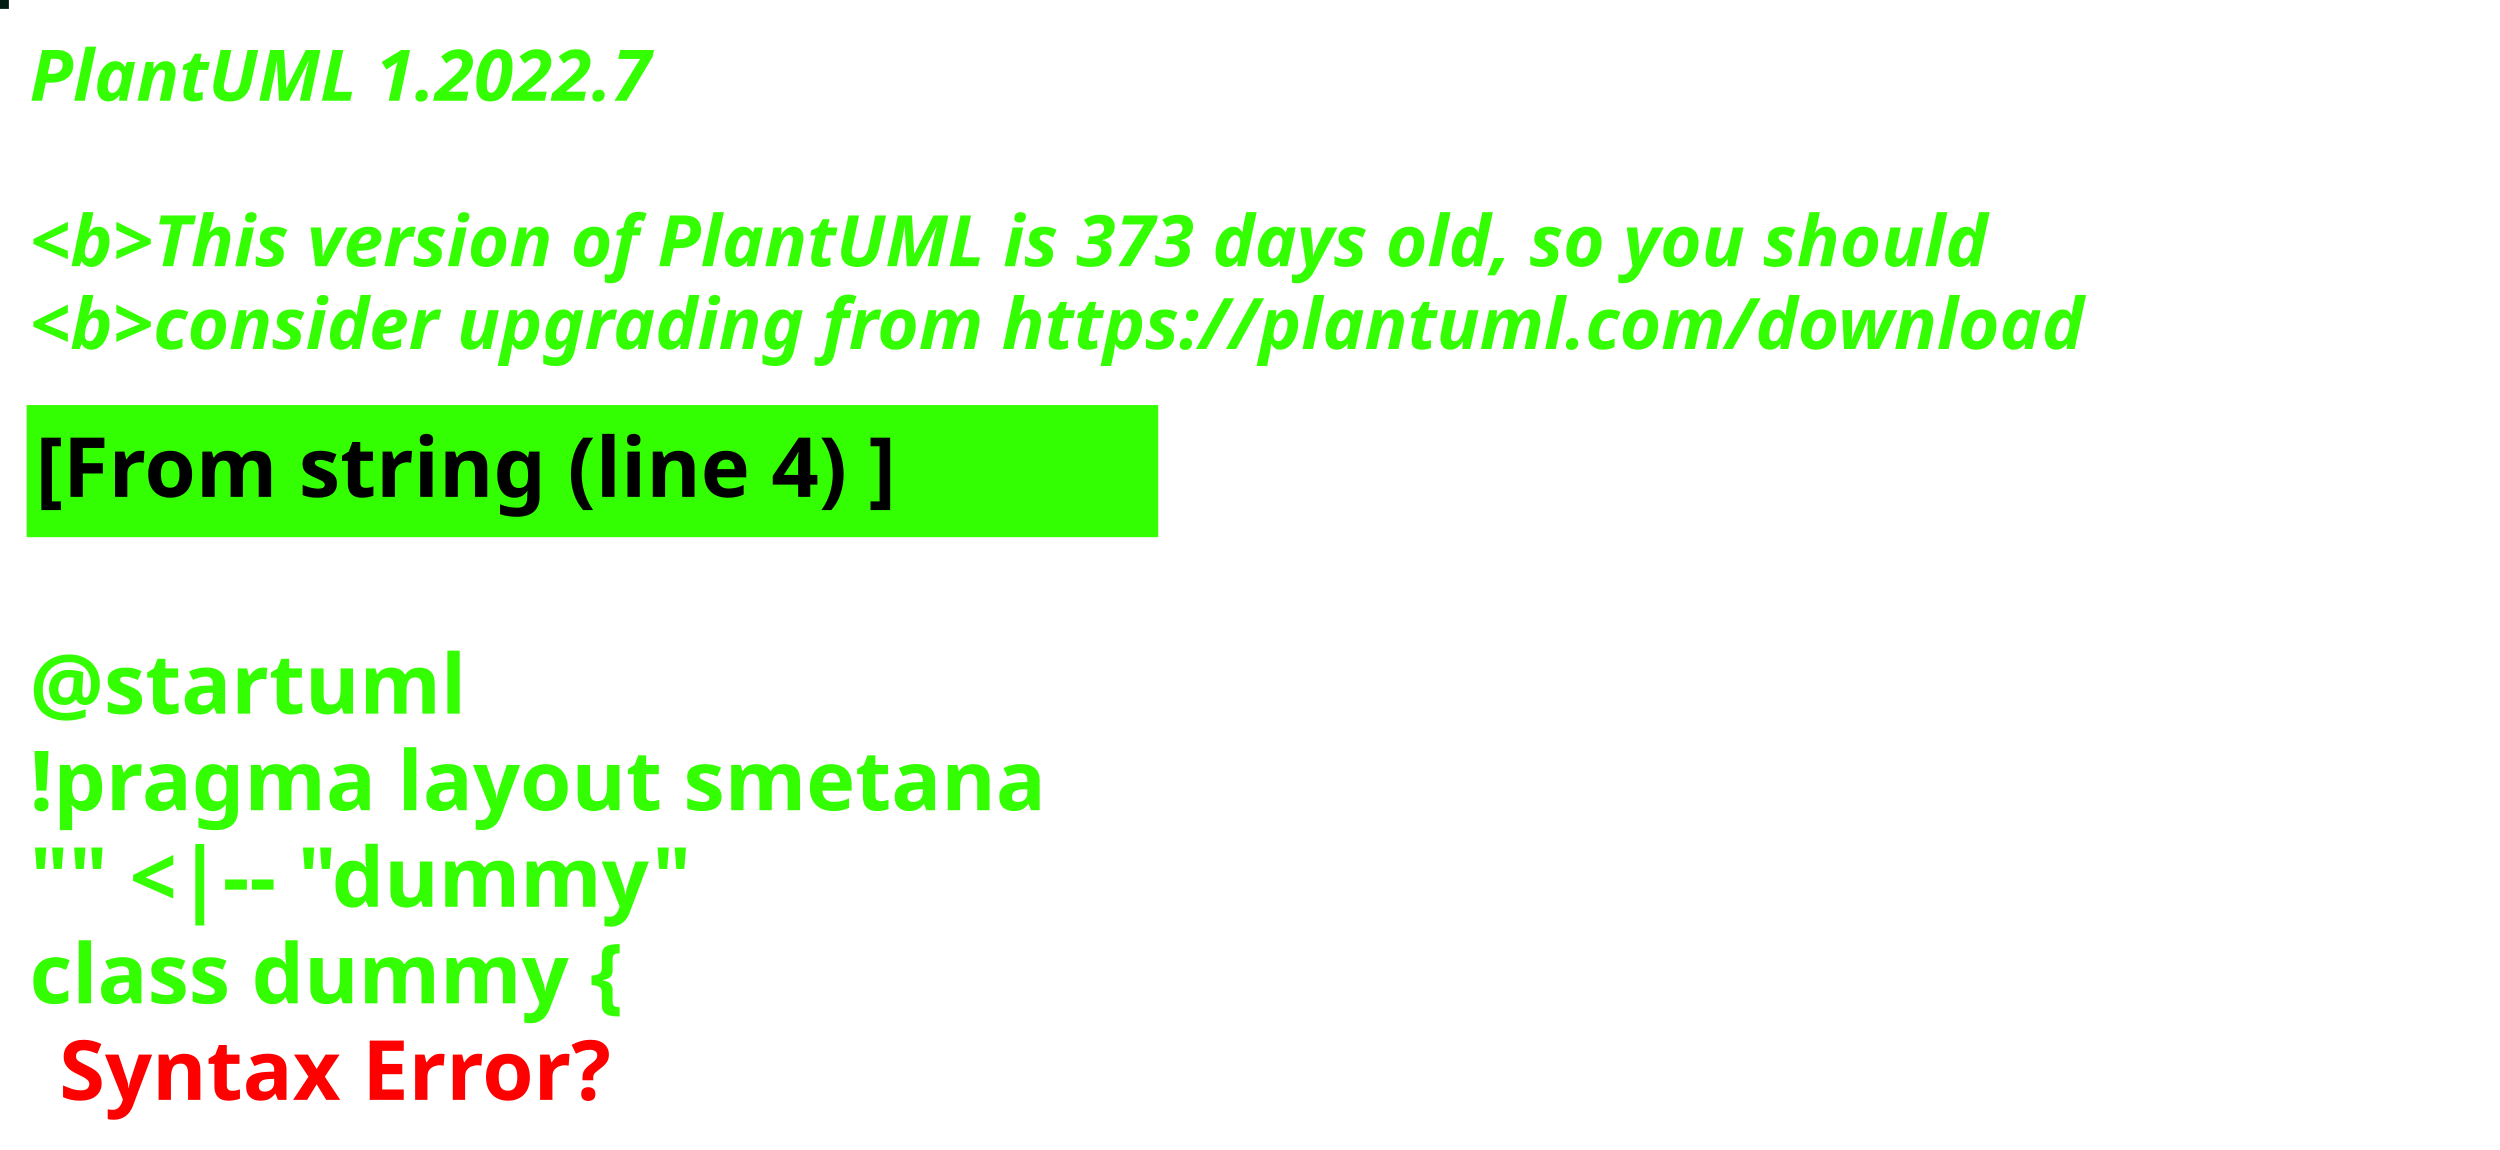
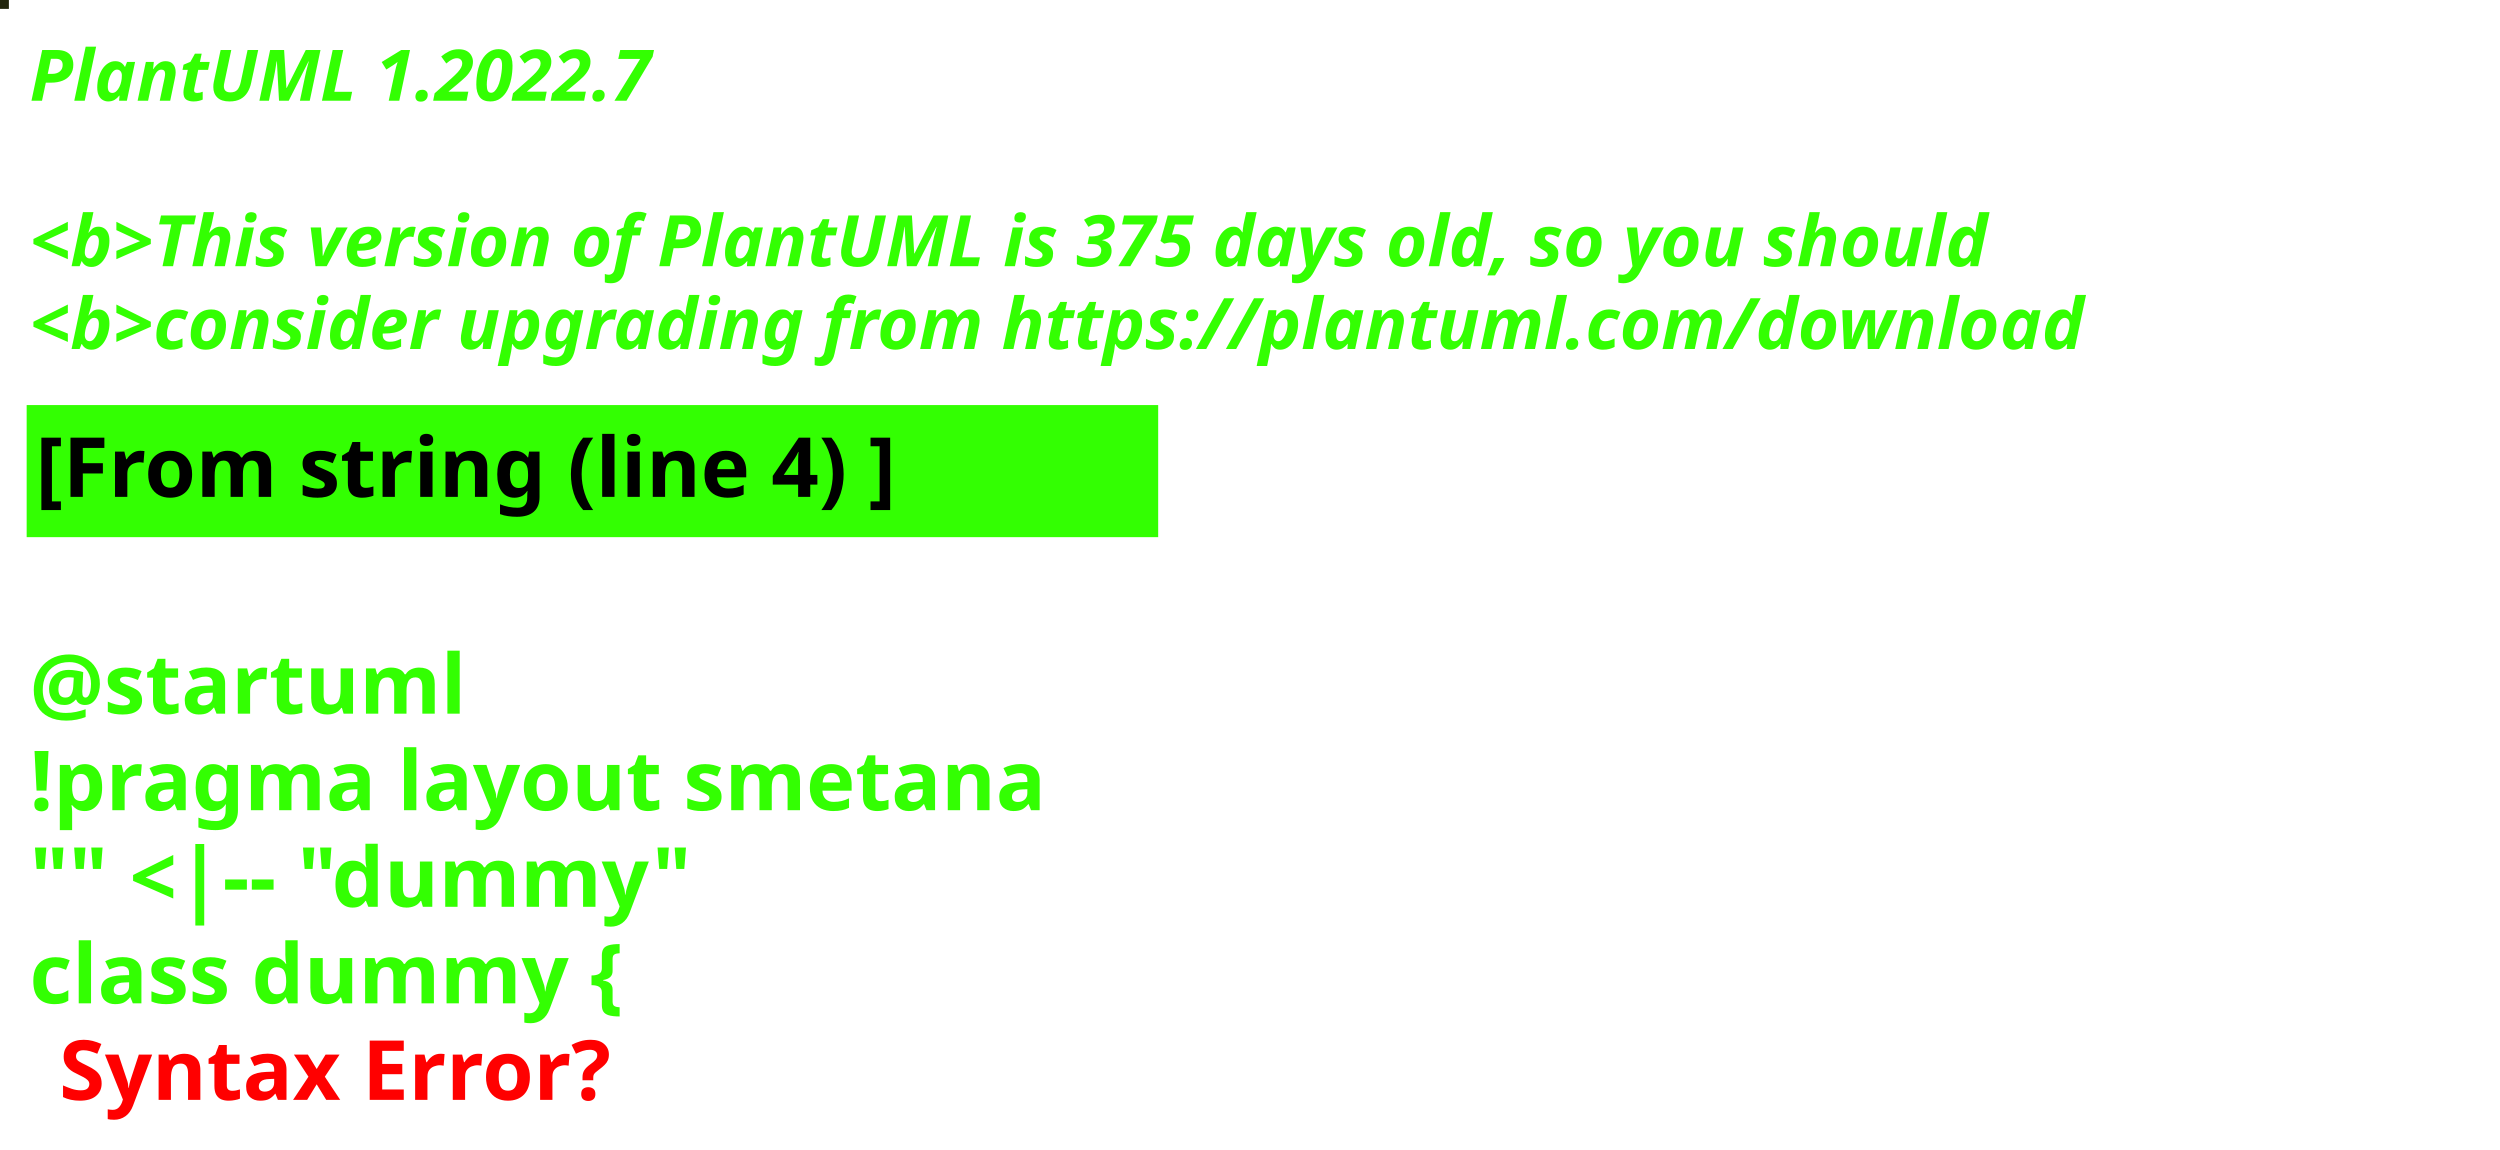
<svg xmlns="http://www.w3.org/2000/svg" contentStyleType="text/css" height="194px" preserveAspectRatio="none" style="width:422px;height:194px;background:#000000;" version="1.1" viewBox="0 0 422 194" width="422px" zoomAndPan="magnify">
  <defs />
  <g>
-     <rect fill="#011C13" height="1" style="stroke:#011C13;stroke-width:1.0;" width="1" x="0" y="0" />
+     <rect fill="#21250C" height="1" style="stroke:#21250C;stroke-width:1.0;" width="1" x="0" y="0" />
    <text fill="#33FF02" font-family="sans-serif" font-size="12" font-style="italic" font-weight="bold" lengthAdjust="spacing" textLength="127" x="5" y="17">PlantUML 1.2022.7</text>
    <text fill="#33FF02" font-family="sans-serif" font-size="12" font-style="italic" font-weight="bold" lengthAdjust="spacing" textLength="4" x="5" y="30.969"> </text>
-     <text fill="#33FF02" font-family="sans-serif" font-size="12" font-style="italic" font-weight="bold" lengthAdjust="spacing" textLength="399" x="5" y="44.938">&lt;b&gt;This version of PlantUML is 373 days old, so you should</text>
+     <text fill="#33FF02" font-family="sans-serif" font-size="12" font-style="italic" font-weight="bold" lengthAdjust="spacing" textLength="399" x="5" y="44.938">&lt;b&gt;This version of PlantUML is 375 days old, so you should</text>
    <text fill="#33FF02" font-family="sans-serif" font-size="12" font-style="italic" font-weight="bold" lengthAdjust="spacing" textLength="408" x="5" y="58.906">&lt;b&gt;consider upgrading from https://plantuml.com/download</text>
    <rect fill="#33FF02" height="21.297" style="stroke:#33FF02;stroke-width:1.0;" width="190" x="5" y="68.875" />
    <text fill="#000000" font-family="sans-serif" font-size="14" font-weight="bold" lengthAdjust="spacing" textLength="168" x="6" y="83.875">[From string (line 4) ]</text>
    <text fill="#33FF02" font-family="sans-serif" font-size="14" font-weight="bold" lengthAdjust="spacing" textLength="5" x="5" y="104.172"> </text>
    <text fill="#33FF02" font-family="sans-serif" font-size="14" font-weight="bold" lengthAdjust="spacing" textLength="79" x="5" y="120.469">@startuml</text>
    <text fill="#33FF02" font-family="sans-serif" font-size="14" font-weight="bold" lengthAdjust="spacing" textLength="190" x="5" y="136.766">!pragma layout smetana</text>
    <text fill="#33FF02" font-family="sans-serif" font-size="14" font-weight="bold" lengthAdjust="spacing" textLength="124" x="5" y="153.062">"" &lt;|-- "dummy"</text>
    <text fill="#33FF02" font-family="sans-serif" font-size="14" font-weight="bold" lengthAdjust="spacing" text-decoration="wavy underline" textLength="117" x="5" y="169.359">class dummy {</text>
    <text fill="#FF0000" font-family="sans-serif" font-size="14" font-weight="bold" lengthAdjust="spacing" textLength="106" x="10" y="185.656">Syntax Error?</text>
  </g>
</svg>
